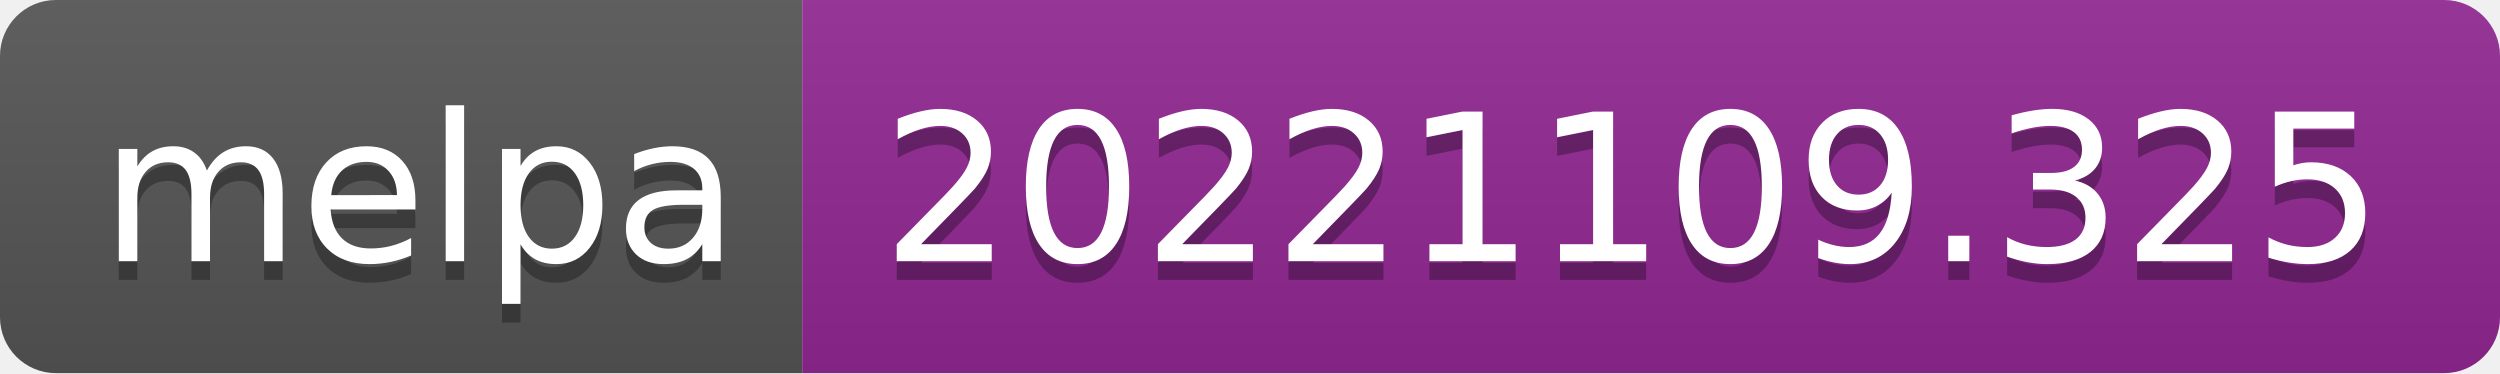
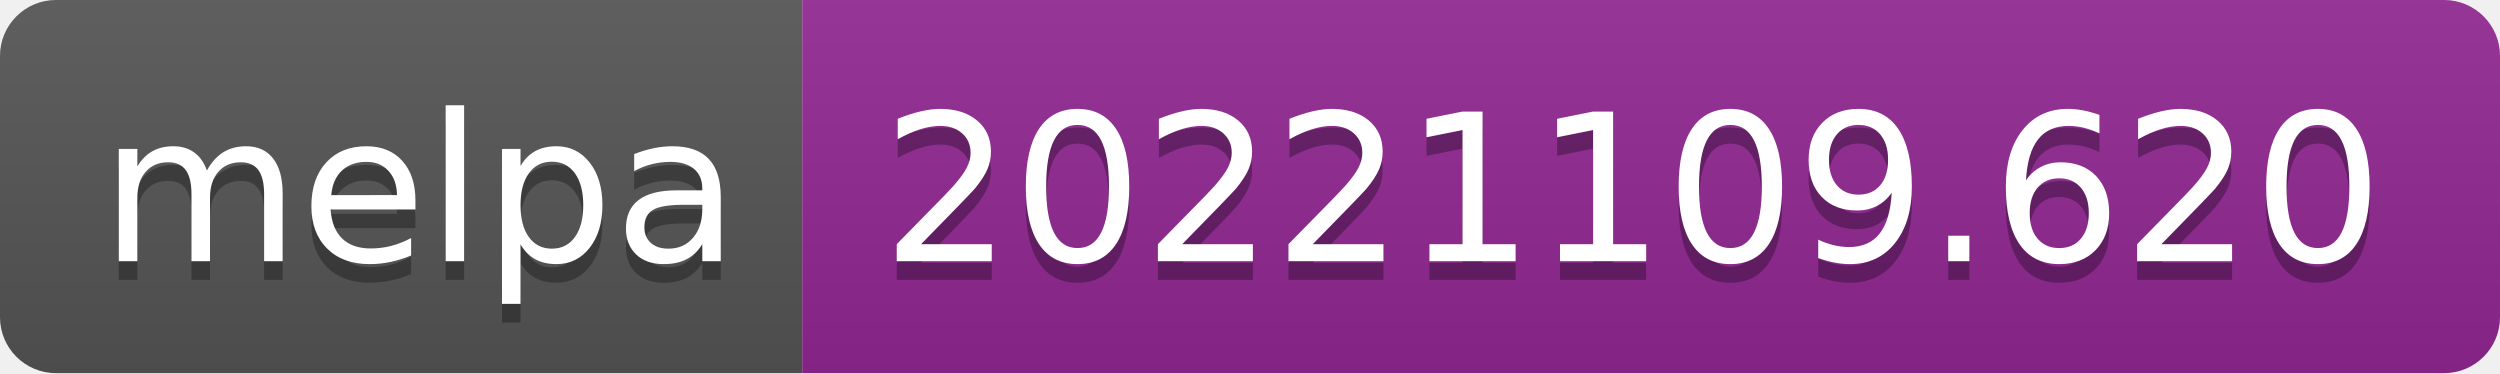
- <svg xmlns="http://www.w3.org/2000/svg" width="134" height="20" role="img" aria-label="melpa: 20221109.325">
+ <svg xmlns="http://www.w3.org/2000/svg" width="134" height="20" role="img" aria-label="melpa: 20221109.620">
  <linearGradient id="s" x2="0" y2="100%">
    <stop offset="0" stop-color="#bbb" stop-opacity=".1" />
    <stop offset="1" stop-opacity=".1" />
  </linearGradient>
  <clipPath id="r">
    <rect width="134" height="20" rx="3" fill="#fff" />
  </clipPath>
  <g clip-path="url(#r)">
    <rect width="43" height="20" fill="#555" />
    <rect x="43" width="91" height="20" fill="#922793" />
    <rect width="134" height="20" fill="url(#s)" />
  </g>
  <g fill="#fff" text-anchor="middle" font-family="Verdana,Geneva,DejaVu Sans,sans-serif" text-rendering="geometricPrecision" font-size="110">
    <text aria-hidden="true" x="225" y="150" fill="#010101" fill-opacity=".3" transform="scale(.1)" textLength="330">melpa</text>
    <text x="225" y="140" transform="scale(.1)" fill="#fff" textLength="330">melpa</text>
-     <text aria-hidden="true" x="875" y="150" fill="#010101" fill-opacity=".3" transform="scale(.1)" textLength="810">20221109.325</text>
-     <text x="875" y="140" transform="scale(.1)" fill="#fff" textLength="810">20221109.325</text>
+     <text aria-hidden="true" x="875" y="150" fill="#010101" fill-opacity=".3" transform="scale(.1)" textLength="810">20221109.620</text>
+     <text x="875" y="140" transform="scale(.1)" fill="#fff" textLength="810">20221109.620</text>
  </g>
</svg>
